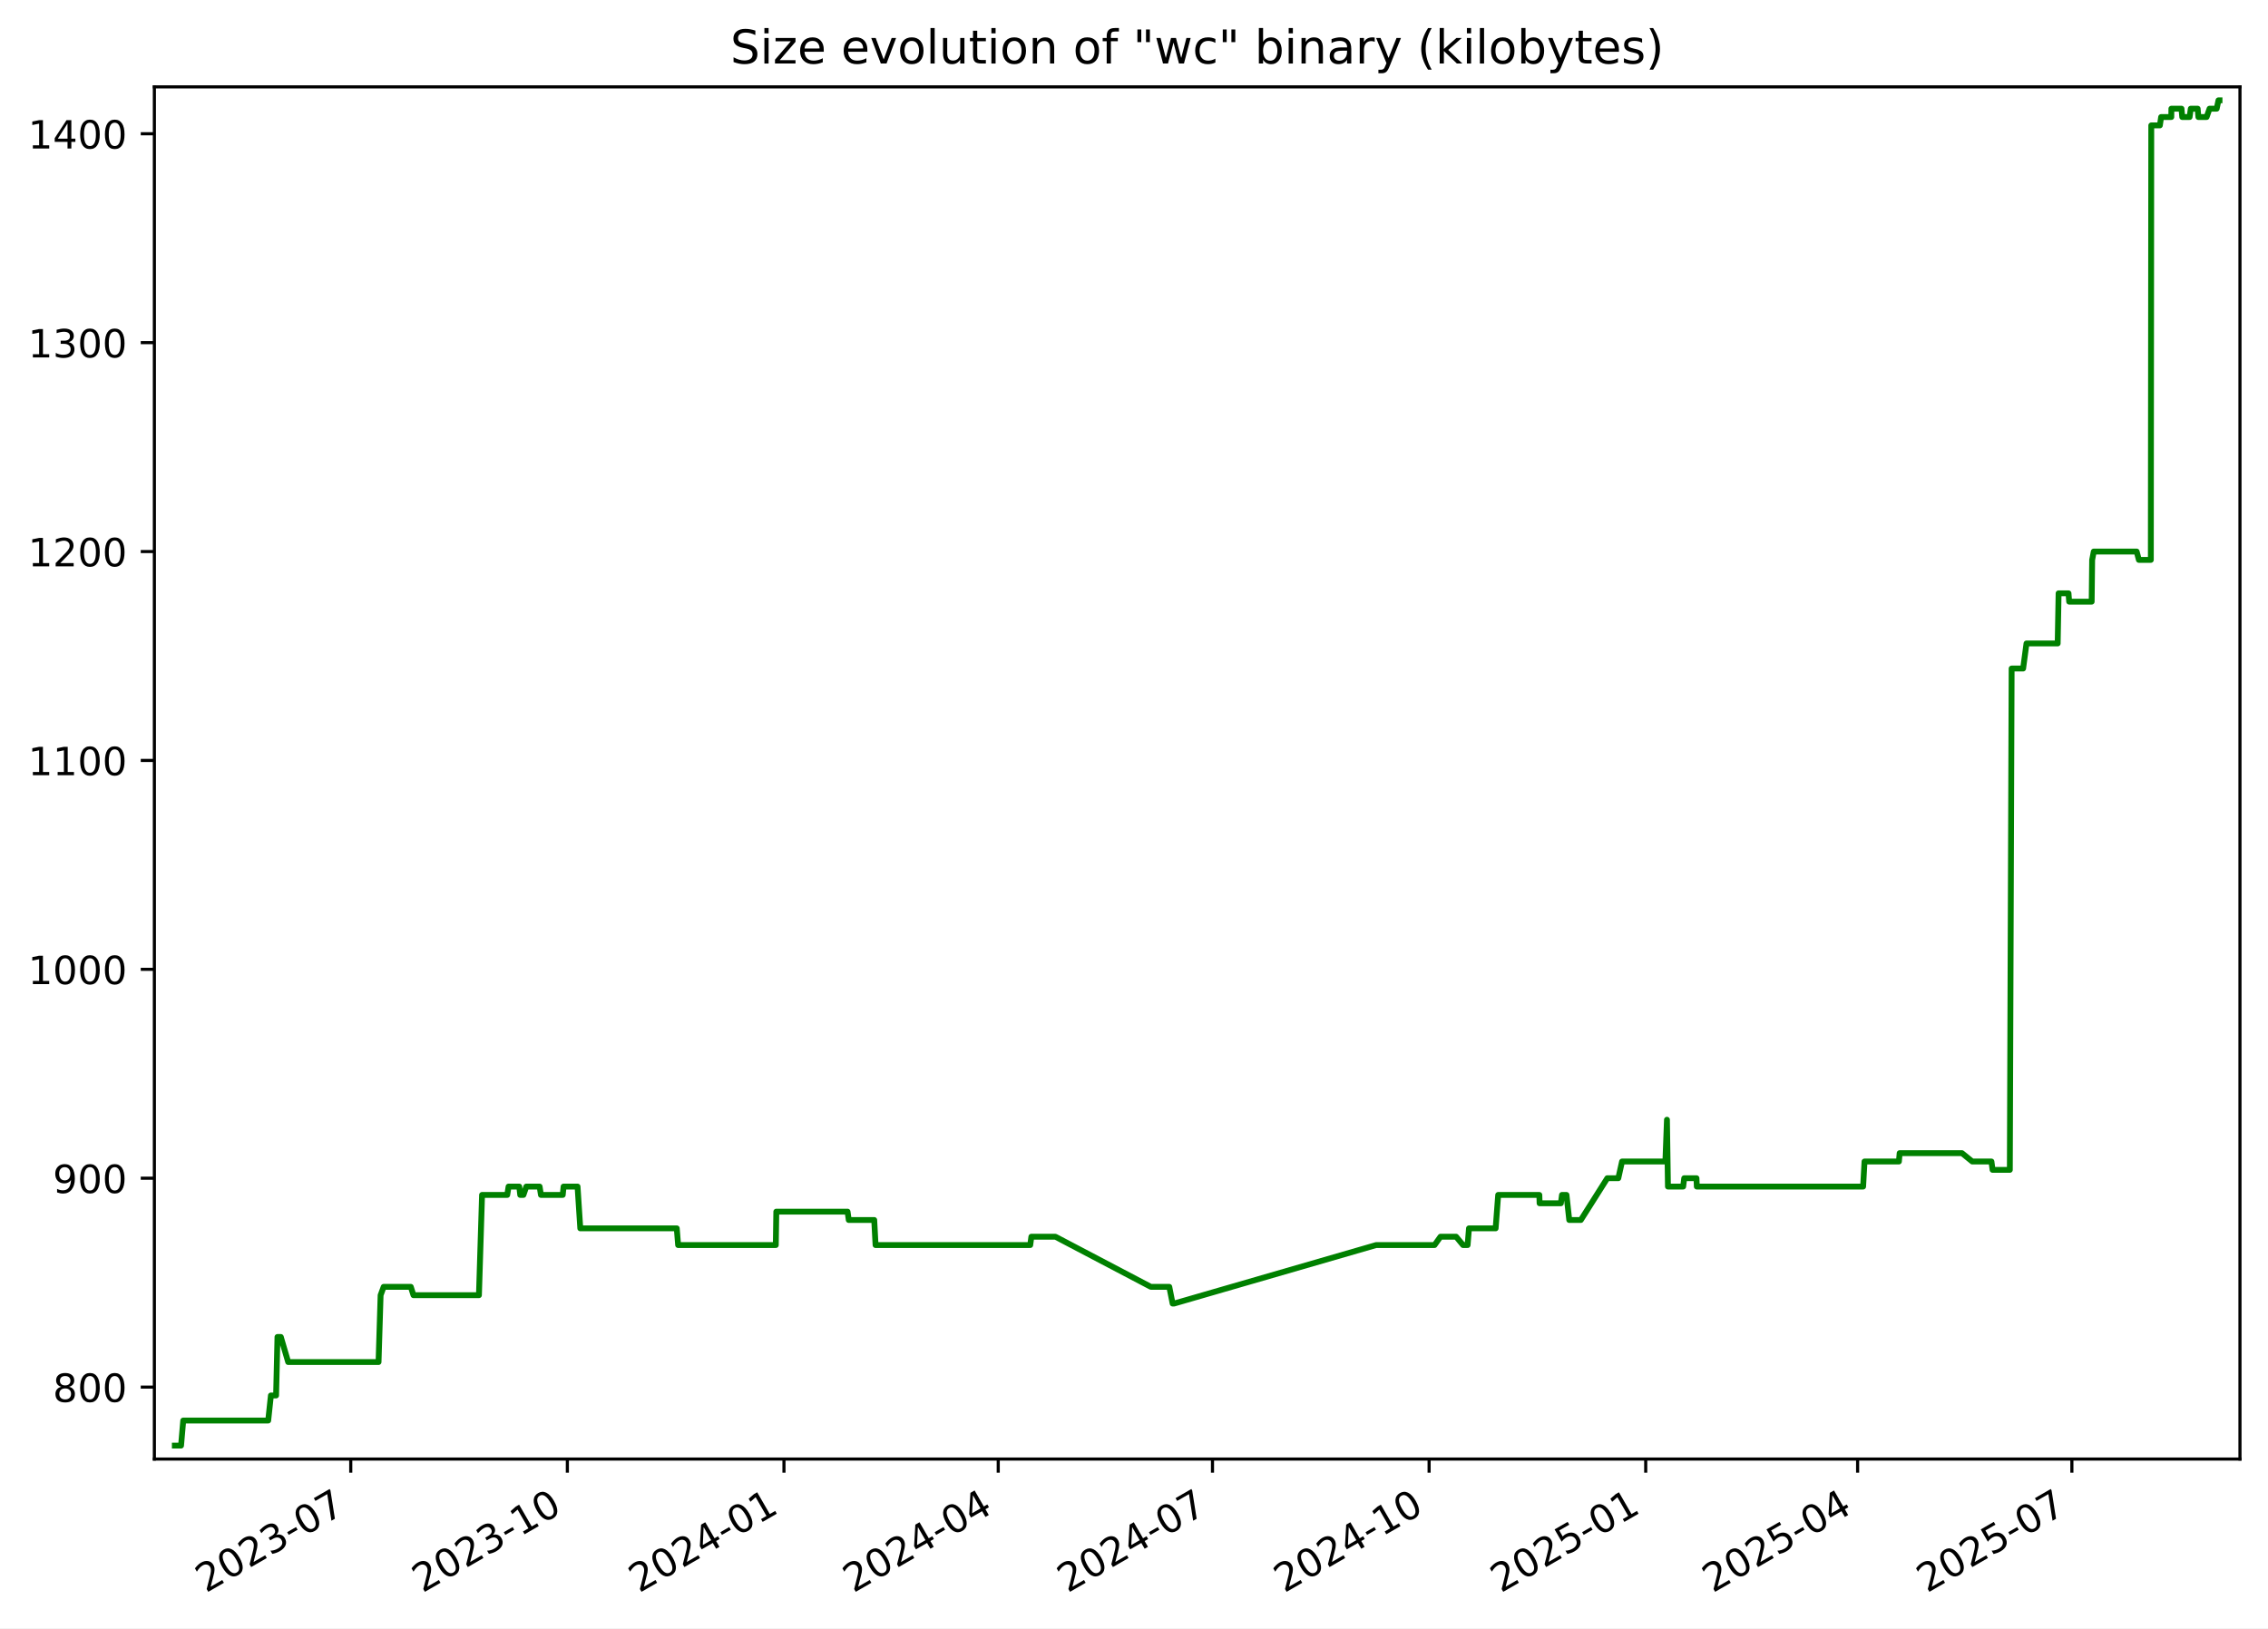
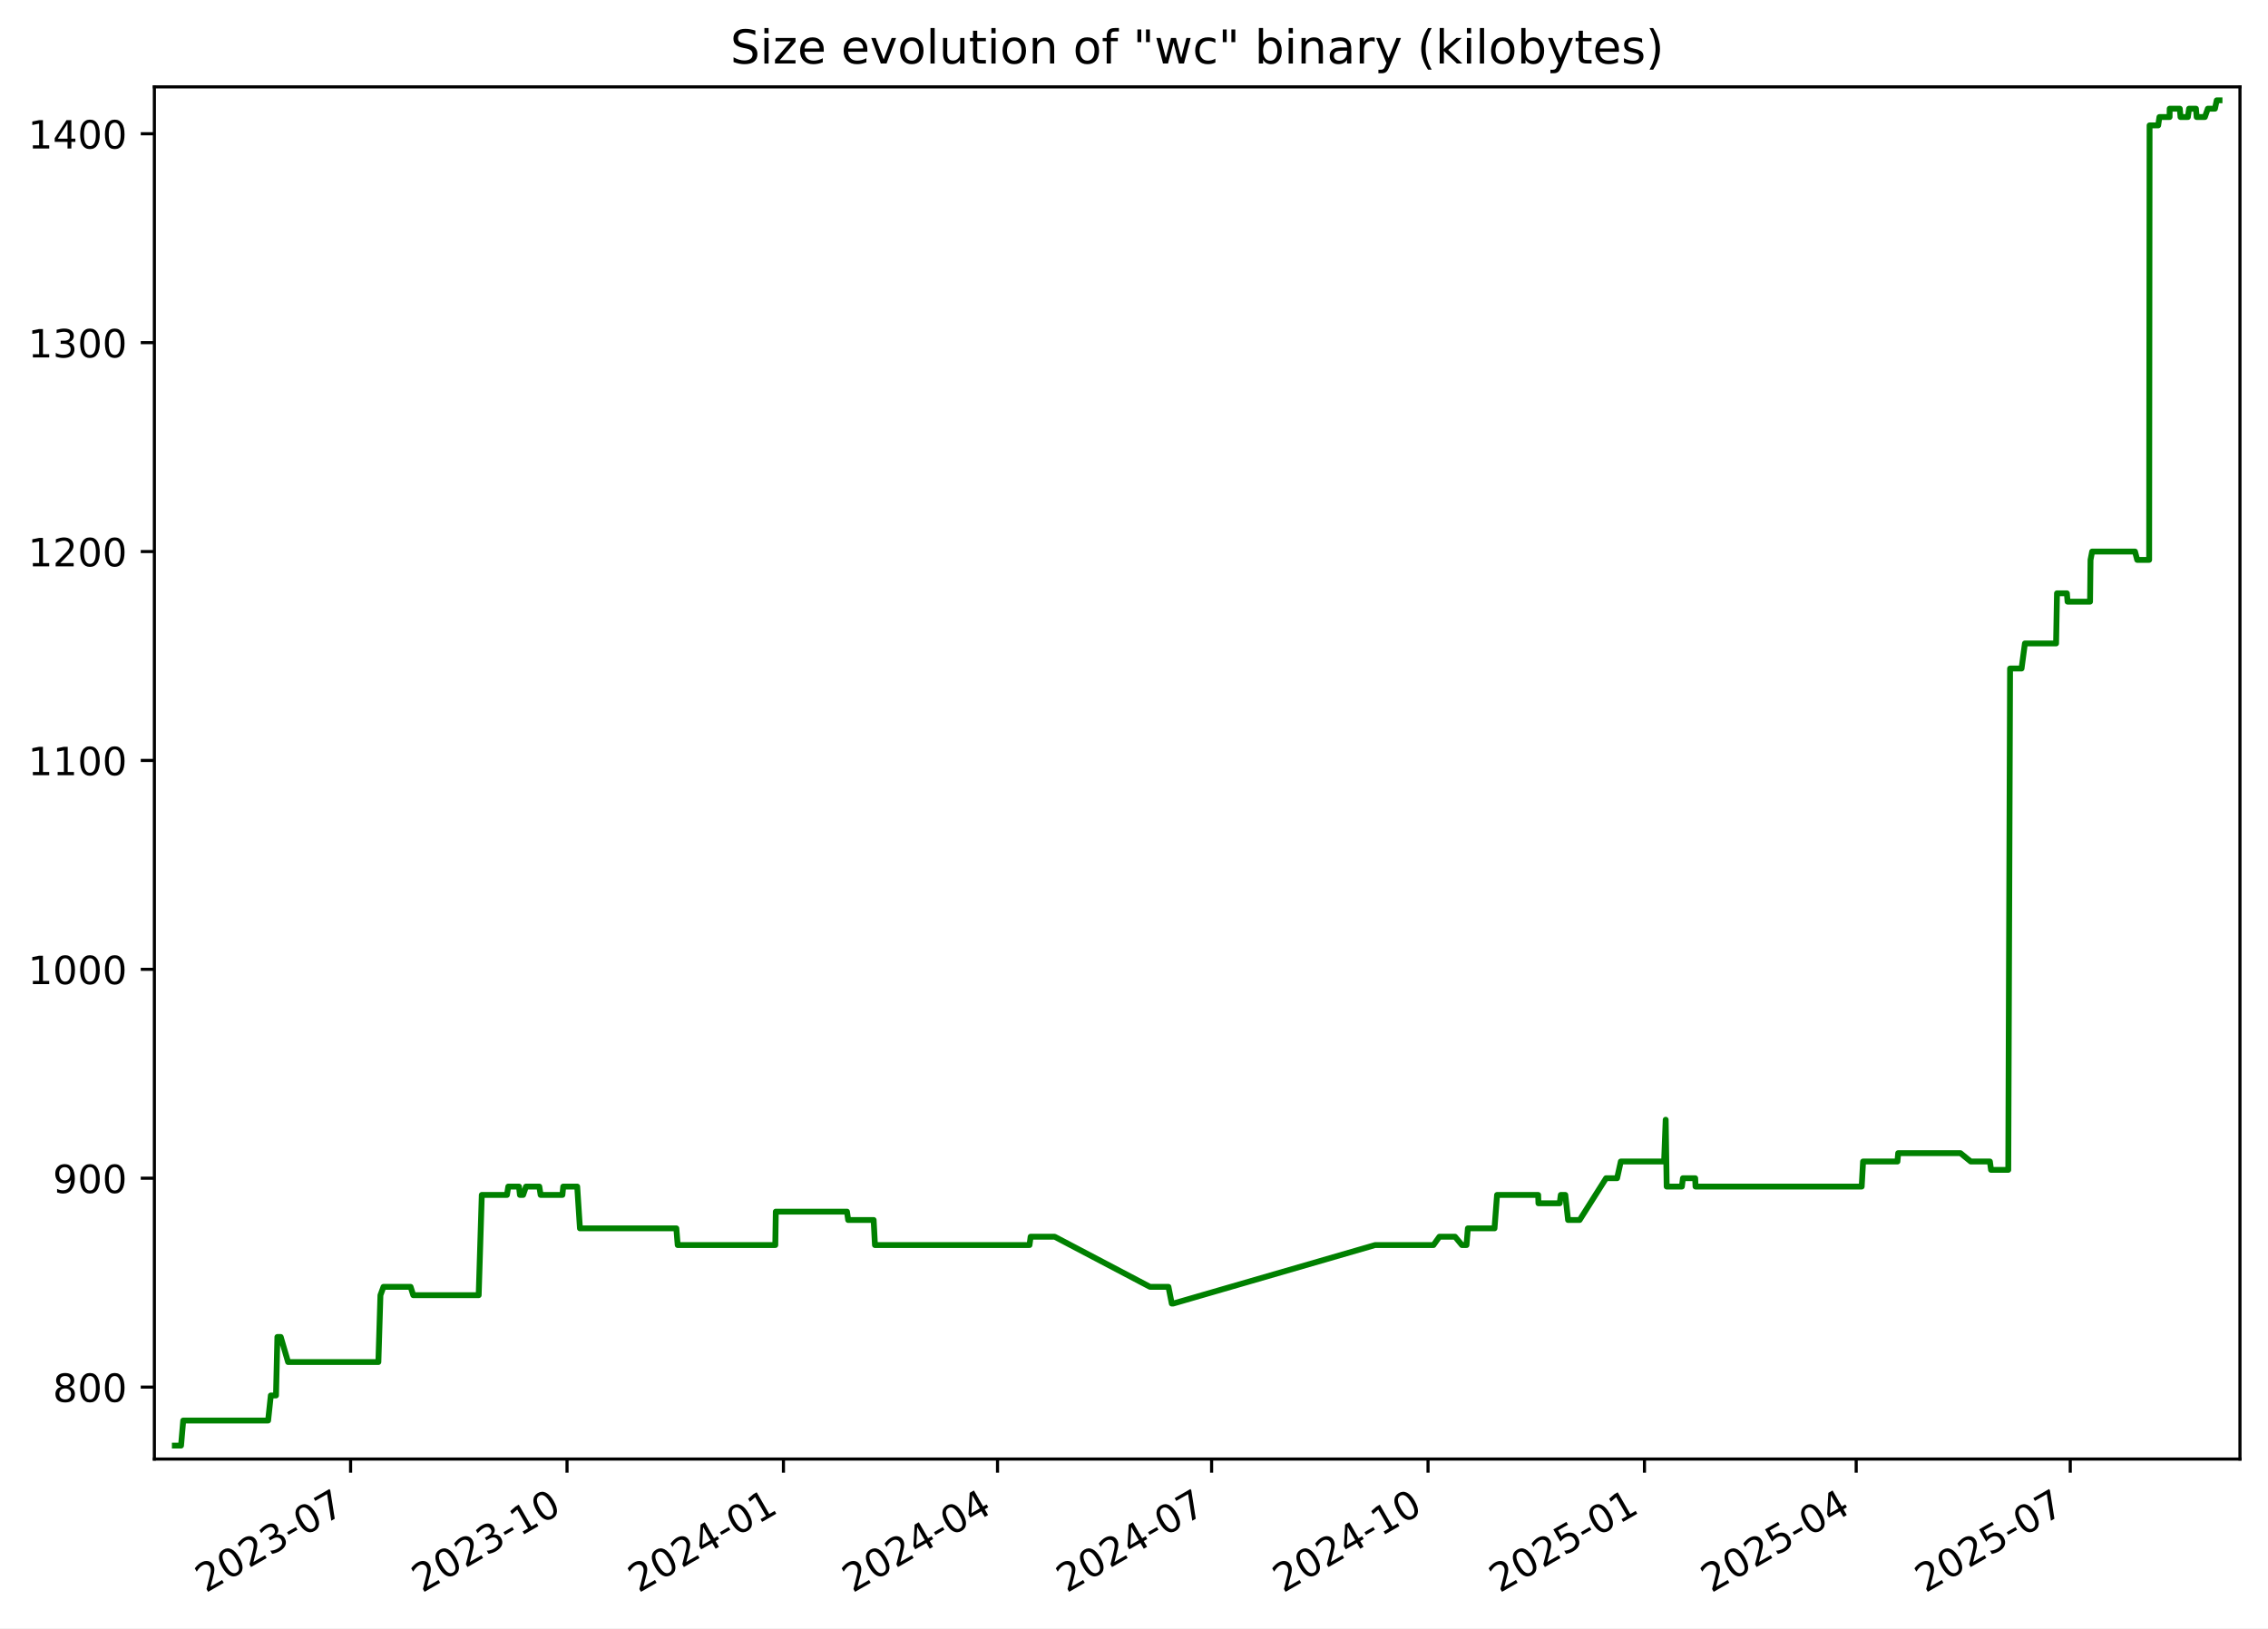
<svg xmlns="http://www.w3.org/2000/svg" xmlns:xlink="http://www.w3.org/1999/xlink" width="582.53pt" height="418.303pt" viewBox="0 0 582.53 418.303" version="1.1">
  <defs>
    <style type="text/css">*{stroke-linejoin: round; stroke-linecap: butt}</style>
  </defs>
  <g id="figure_1">
    <g id="patch_1">
      <path d="M -0 418.303  L 582.53 418.303  L 582.53 0  L -0 0  z " style="fill: #ffffff" />
    </g>
    <g id="axes_1">
      <g id="patch_2">
        <path d="M 39.65 374.83  L 575.33 374.83  L 575.33 22.318  L 39.65 22.318  z " style="fill: #ffffff" />
      </g>
      <g id="matplotlib.axis_1">
        <g id="xtick_1">
          <g id="line2d_1">
            <defs>
-               <path id="m8f9464c8d4" d="M 0 0  L 0 3.5  " style="stroke: #000000; stroke-width: 0.8" />
+               <path id="mfe8bc559a9" d="M 0 0  L 0 3.5  " style="stroke: #000000; stroke-width: 0.8" />
            </defs>
            <g>
-               <use xlink:href="#m8f9464c8d4" x="90.089" y="374.83" style="stroke: #000000; stroke-width: 0.8" />
+               <use xlink:href="#mfe8bc559a9" x="90.05" y="374.83" style="stroke: #000000; stroke-width: 0.8" />
            </g>
          </g>
          <g id="text_1">
-             <g transform="translate(52.86375 409.302) rotate(-30) scale(0.1 -0.1)">
+             <g transform="translate(52.82531 409.302) rotate(-30) scale(0.1 -0.1)">
              <defs>
                <path id="DejaVuSans-32" d="M 1228 531  L 3431 531  L 3431 0  L 469 0  L 469 531  Q 828 903 1448 1529  Q 2069 2156 2228 2338  Q 2531 2678 2651 2914  Q 2772 3150 2772 3378  Q 2772 3750 2511 3984  Q 2250 4219 1831 4219  Q 1534 4219 1204 4116  Q 875 4013 500 3803  L 500 4441  Q 881 4594 1212 4672  Q 1544 4750 1819 4750  Q 2544 4750 2975 4387  Q 3406 4025 3406 3419  Q 3406 3131 3298 2873  Q 3191 2616 2906 2266  Q 2828 2175 2409 1742  Q 1991 1309 1228 531  z " transform="scale(0.015625)" />
                <path id="DejaVuSans-30" d="M 2034 4250  Q 1547 4250 1301 3770  Q 1056 3291 1056 2328  Q 1056 1369 1301 889  Q 1547 409 2034 409  Q 2525 409 2770 889  Q 3016 1369 3016 2328  Q 3016 3291 2770 3770  Q 2525 4250 2034 4250  z M 2034 4750  Q 2819 4750 3233 4129  Q 3647 3509 3647 2328  Q 3647 1150 3233 529  Q 2819 -91 2034 -91  Q 1250 -91 836 529  Q 422 1150 422 2328  Q 422 3509 836 4129  Q 1250 4750 2034 4750  z " transform="scale(0.015625)" />
                <path id="DejaVuSans-33" d="M 2597 2516  Q 3050 2419 3304 2112  Q 3559 1806 3559 1356  Q 3559 666 3084 287  Q 2609 -91 1734 -91  Q 1441 -91 1130 -33  Q 819 25 488 141  L 488 750  Q 750 597 1062 519  Q 1375 441 1716 441  Q 2309 441 2620 675  Q 2931 909 2931 1356  Q 2931 1769 2642 2001  Q 2353 2234 1838 2234  L 1294 2234  L 1294 2753  L 1863 2753  Q 2328 2753 2575 2939  Q 2822 3125 2822 3475  Q 2822 3834 2567 4026  Q 2313 4219 1838 4219  Q 1578 4219 1281 4162  Q 984 4106 628 3988  L 628 4550  Q 988 4650 1302 4700  Q 1616 4750 1894 4750  Q 2613 4750 3031 4423  Q 3450 4097 3450 3541  Q 3450 3153 3228 2886  Q 3006 2619 2597 2516  z " transform="scale(0.015625)" />
                <path id="DejaVuSans-2d" d="M 313 2009  L 1997 2009  L 1997 1497  L 313 1497  L 313 2009  z " transform="scale(0.015625)" />
                <path id="DejaVuSans-37" d="M 525 4666  L 3525 4666  L 3525 4397  L 1831 0  L 1172 0  L 2766 4134  L 525 4134  L 525 4666  z " transform="scale(0.015625)" />
              </defs>
              <use xlink:href="#DejaVuSans-32" />
              <use xlink:href="#DejaVuSans-30" x="63.623" />
              <use xlink:href="#DejaVuSans-32" x="127.246" />
              <use xlink:href="#DejaVuSans-33" x="190.869" />
              <use xlink:href="#DejaVuSans-2d" x="254.492" />
              <use xlink:href="#DejaVuSans-30" x="290.576" />
              <use xlink:href="#DejaVuSans-37" x="354.199" />
            </g>
          </g>
        </g>
        <g id="xtick_2">
          <g id="line2d_2">
            <g>
-               <use xlink:href="#m8f9464c8d4" x="145.725" y="374.83" style="stroke: #000000; stroke-width: 0.8" />
+               <use xlink:href="#mfe8bc559a9" x="145.639" y="374.83" style="stroke: #000000; stroke-width: 0.8" />
            </g>
          </g>
          <g id="text_2">
-             <g transform="translate(108.5002 409.302) rotate(-30) scale(0.1 -0.1)">
+             <g transform="translate(108.4144 409.302) rotate(-30) scale(0.1 -0.1)">
              <defs>
                <path id="DejaVuSans-31" d="M 794 531  L 1825 531  L 1825 4091  L 703 3866  L 703 4441  L 1819 4666  L 2450 4666  L 2450 531  L 3481 531  L 3481 0  L 794 0  L 794 531  z " transform="scale(0.015625)" />
              </defs>
              <use xlink:href="#DejaVuSans-32" />
              <use xlink:href="#DejaVuSans-30" x="63.623" />
              <use xlink:href="#DejaVuSans-32" x="127.246" />
              <use xlink:href="#DejaVuSans-33" x="190.869" />
              <use xlink:href="#DejaVuSans-2d" x="254.492" />
              <use xlink:href="#DejaVuSans-31" x="290.576" />
              <use xlink:href="#DejaVuSans-30" x="354.199" />
            </g>
          </g>
        </g>
        <g id="xtick_3">
          <g id="line2d_3">
            <g>
-               <use xlink:href="#m8f9464c8d4" x="201.361" y="374.83" style="stroke: #000000; stroke-width: 0.8" />
+               <use xlink:href="#mfe8bc559a9" x="201.228" y="374.83" style="stroke: #000000; stroke-width: 0.8" />
            </g>
          </g>
          <g id="text_3">
-             <g transform="translate(164.1366 409.302) rotate(-30) scale(0.1 -0.1)">
+             <g transform="translate(164.0035 409.302) rotate(-30) scale(0.1 -0.1)">
              <defs>
                <path id="DejaVuSans-34" d="M 2419 4116  L 825 1625  L 2419 1625  L 2419 4116  z M 2253 4666  L 3047 4666  L 3047 1625  L 3713 1625  L 3713 1100  L 3047 1100  L 3047 0  L 2419 0  L 2419 1100  L 313 1100  L 313 1709  L 2253 4666  z " transform="scale(0.015625)" />
              </defs>
              <use xlink:href="#DejaVuSans-32" />
              <use xlink:href="#DejaVuSans-30" x="63.623" />
              <use xlink:href="#DejaVuSans-32" x="127.246" />
              <use xlink:href="#DejaVuSans-34" x="190.869" />
              <use xlink:href="#DejaVuSans-2d" x="254.492" />
              <use xlink:href="#DejaVuSans-30" x="290.576" />
              <use xlink:href="#DejaVuSans-31" x="354.199" />
            </g>
          </g>
        </g>
        <g id="xtick_4">
          <g id="line2d_4">
            <g>
-               <use xlink:href="#m8f9464c8d4" x="256.393" y="374.83" style="stroke: #000000; stroke-width: 0.8" />
+               <use xlink:href="#mfe8bc559a9" x="256.213" y="374.83" style="stroke: #000000; stroke-width: 0.8" />
            </g>
          </g>
          <g id="text_4">
-             <g transform="translate(219.1683 409.302) rotate(-30) scale(0.1 -0.1)">
+             <g transform="translate(218.9884 409.302) rotate(-30) scale(0.1 -0.1)">
              <use xlink:href="#DejaVuSans-32" />
              <use xlink:href="#DejaVuSans-30" x="63.623" />
              <use xlink:href="#DejaVuSans-32" x="127.246" />
              <use xlink:href="#DejaVuSans-34" x="190.869" />
              <use xlink:href="#DejaVuSans-2d" x="254.492" />
              <use xlink:href="#DejaVuSans-30" x="290.576" />
              <use xlink:href="#DejaVuSans-34" x="354.199" />
            </g>
          </g>
        </g>
        <g id="xtick_5">
          <g id="line2d_5">
            <g>
-               <use xlink:href="#m8f9464c8d4" x="311.425" y="374.83" style="stroke: #000000; stroke-width: 0.8" />
+               <use xlink:href="#mfe8bc559a9" x="311.198" y="374.83" style="stroke: #000000; stroke-width: 0.8" />
            </g>
          </g>
          <g id="text_5">
-             <g transform="translate(274.2 409.302) rotate(-30) scale(0.1 -0.1)">
+             <g transform="translate(273.9733 409.302) rotate(-30) scale(0.1 -0.1)">
              <use xlink:href="#DejaVuSans-32" />
              <use xlink:href="#DejaVuSans-30" x="63.623" />
              <use xlink:href="#DejaVuSans-32" x="127.246" />
              <use xlink:href="#DejaVuSans-34" x="190.869" />
              <use xlink:href="#DejaVuSans-2d" x="254.492" />
              <use xlink:href="#DejaVuSans-30" x="290.576" />
              <use xlink:href="#DejaVuSans-37" x="354.199" />
            </g>
          </g>
        </g>
        <g id="xtick_6">
          <g id="line2d_6">
            <g>
-               <use xlink:href="#m8f9464c8d4" x="367.061" y="374.83" style="stroke: #000000; stroke-width: 0.8" />
+               <use xlink:href="#mfe8bc559a9" x="366.787" y="374.83" style="stroke: #000000; stroke-width: 0.8" />
            </g>
          </g>
          <g id="text_6">
-             <g transform="translate(329.8364 409.302) rotate(-30) scale(0.1 -0.1)">
+             <g transform="translate(329.5624 409.302) rotate(-30) scale(0.1 -0.1)">
              <use xlink:href="#DejaVuSans-32" />
              <use xlink:href="#DejaVuSans-30" x="63.623" />
              <use xlink:href="#DejaVuSans-32" x="127.246" />
              <use xlink:href="#DejaVuSans-34" x="190.869" />
              <use xlink:href="#DejaVuSans-2d" x="254.492" />
              <use xlink:href="#DejaVuSans-31" x="290.576" />
              <use xlink:href="#DejaVuSans-30" x="354.199" />
            </g>
          </g>
        </g>
        <g id="xtick_7">
          <g id="line2d_7">
            <g>
-               <use xlink:href="#m8f9464c8d4" x="422.698" y="374.83" style="stroke: #000000; stroke-width: 0.8" />
+               <use xlink:href="#mfe8bc559a9" x="422.376" y="374.83" style="stroke: #000000; stroke-width: 0.8" />
            </g>
          </g>
          <g id="text_7">
-             <g transform="translate(385.4729 409.302) rotate(-30) scale(0.1 -0.1)">
+             <g transform="translate(385.1515 409.302) rotate(-30) scale(0.1 -0.1)">
              <defs>
                <path id="DejaVuSans-35" d="M 691 4666  L 3169 4666  L 3169 4134  L 1269 4134  L 1269 2991  Q 1406 3038 1543 3061  Q 1681 3084 1819 3084  Q 2600 3084 3056 2656  Q 3513 2228 3513 1497  Q 3513 744 3044 326  Q 2575 -91 1722 -91  Q 1428 -91 1123 -41  Q 819 9 494 109  L 494 744  Q 775 591 1075 516  Q 1375 441 1709 441  Q 2250 441 2565 725  Q 2881 1009 2881 1497  Q 2881 1984 2565 2268  Q 2250 2553 1709 2553  Q 1456 2553 1204 2497  Q 953 2441 691 2322  L 691 4666  z " transform="scale(0.015625)" />
              </defs>
              <use xlink:href="#DejaVuSans-32" />
              <use xlink:href="#DejaVuSans-30" x="63.623" />
              <use xlink:href="#DejaVuSans-32" x="127.246" />
              <use xlink:href="#DejaVuSans-35" x="190.869" />
              <use xlink:href="#DejaVuSans-2d" x="254.492" />
              <use xlink:href="#DejaVuSans-30" x="290.576" />
              <use xlink:href="#DejaVuSans-31" x="354.199" />
            </g>
          </g>
        </g>
        <g id="xtick_8">
          <g id="line2d_8">
            <g>
-               <use xlink:href="#m8f9464c8d4" x="477.125" y="374.83" style="stroke: #000000; stroke-width: 0.8" />
+               <use xlink:href="#mfe8bc559a9" x="476.757" y="374.83" style="stroke: #000000; stroke-width: 0.8" />
            </g>
          </g>
          <g id="text_8">
-             <g transform="translate(439.8998 409.302) rotate(-30) scale(0.1 -0.1)">
+             <g transform="translate(439.5321 409.302) rotate(-30) scale(0.1 -0.1)">
              <use xlink:href="#DejaVuSans-32" />
              <use xlink:href="#DejaVuSans-30" x="63.623" />
              <use xlink:href="#DejaVuSans-32" x="127.246" />
              <use xlink:href="#DejaVuSans-35" x="190.869" />
              <use xlink:href="#DejaVuSans-2d" x="254.492" />
              <use xlink:href="#DejaVuSans-30" x="290.576" />
              <use xlink:href="#DejaVuSans-34" x="354.199" />
            </g>
          </g>
        </g>
        <g id="xtick_9">
          <g id="line2d_9">
            <g>
-               <use xlink:href="#m8f9464c8d4" x="532.156" y="374.83" style="stroke: #000000; stroke-width: 0.8" />
+               <use xlink:href="#mfe8bc559a9" x="531.742" y="374.83" style="stroke: #000000; stroke-width: 0.8" />
            </g>
          </g>
          <g id="text_9">
-             <g transform="translate(494.9315 409.302) rotate(-30) scale(0.1 -0.1)">
+             <g transform="translate(494.517 409.302) rotate(-30) scale(0.1 -0.1)">
              <use xlink:href="#DejaVuSans-32" />
              <use xlink:href="#DejaVuSans-30" x="63.623" />
              <use xlink:href="#DejaVuSans-32" x="127.246" />
              <use xlink:href="#DejaVuSans-35" x="190.869" />
              <use xlink:href="#DejaVuSans-2d" x="254.492" />
              <use xlink:href="#DejaVuSans-30" x="290.576" />
              <use xlink:href="#DejaVuSans-37" x="354.199" />
            </g>
          </g>
        </g>
      </g>
      <g id="matplotlib.axis_2">
        <g id="ytick_1">
          <g id="line2d_10">
            <defs>
-               <path id="m382995f9f4" d="M 0 0  L -3.5 0  " style="stroke: #000000; stroke-width: 0.8" />
+               <path id="mf39f128f14" d="M 0 0  L -3.5 0  " style="stroke: #000000; stroke-width: 0.8" />
            </defs>
            <g>
-               <use xlink:href="#m382995f9f4" x="39.65" y="356.348" style="stroke: #000000; stroke-width: 0.8" />
+               <use xlink:href="#mf39f128f14" x="39.65" y="356.348" style="stroke: #000000; stroke-width: 0.8" />
            </g>
          </g>
          <g id="text_10">
            <g transform="translate(13.5625 360.1473) scale(0.1 -0.1)">
              <defs>
                <path id="DejaVuSans-38" d="M 2034 2216  Q 1584 2216 1326 1975  Q 1069 1734 1069 1313  Q 1069 891 1326 650  Q 1584 409 2034 409  Q 2484 409 2743 651  Q 3003 894 3003 1313  Q 3003 1734 2745 1975  Q 2488 2216 2034 2216  z M 1403 2484  Q 997 2584 770 2862  Q 544 3141 544 3541  Q 544 4100 942 4425  Q 1341 4750 2034 4750  Q 2731 4750 3128 4425  Q 3525 4100 3525 3541  Q 3525 3141 3298 2862  Q 3072 2584 2669 2484  Q 3125 2378 3379 2068  Q 3634 1759 3634 1313  Q 3634 634 3220 271  Q 2806 -91 2034 -91  Q 1263 -91 848 271  Q 434 634 434 1313  Q 434 1759 690 2068  Q 947 2378 1403 2484  z M 1172 3481  Q 1172 3119 1398 2916  Q 1625 2713 2034 2713  Q 2441 2713 2670 2916  Q 2900 3119 2900 3481  Q 2900 3844 2670 4047  Q 2441 4250 2034 4250  Q 1625 4250 1398 4047  Q 1172 3844 1172 3481  z " transform="scale(0.015625)" />
              </defs>
              <use xlink:href="#DejaVuSans-38" />
              <use xlink:href="#DejaVuSans-30" x="63.623" />
              <use xlink:href="#DejaVuSans-30" x="127.246" />
            </g>
          </g>
        </g>
        <g id="ytick_2">
          <g id="line2d_11">
            <g>
-               <use xlink:href="#m382995f9f4" x="39.65" y="302.683" style="stroke: #000000; stroke-width: 0.8" />
+               <use xlink:href="#mf39f128f14" x="39.65" y="302.683" style="stroke: #000000; stroke-width: 0.8" />
            </g>
          </g>
          <g id="text_11">
            <g transform="translate(13.5625 306.4827) scale(0.1 -0.1)">
              <defs>
                <path id="DejaVuSans-39" d="M 703 97  L 703 672  Q 941 559 1184 500  Q 1428 441 1663 441  Q 2288 441 2617 861  Q 2947 1281 2994 2138  Q 2813 1869 2534 1725  Q 2256 1581 1919 1581  Q 1219 1581 811 2004  Q 403 2428 403 3163  Q 403 3881 828 4315  Q 1253 4750 1959 4750  Q 2769 4750 3195 4129  Q 3622 3509 3622 2328  Q 3622 1225 3098 567  Q 2575 -91 1691 -91  Q 1453 -91 1209 -44  Q 966 3 703 97  z M 1959 2075  Q 2384 2075 2632 2365  Q 2881 2656 2881 3163  Q 2881 3666 2632 3958  Q 2384 4250 1959 4250  Q 1534 4250 1286 3958  Q 1038 3666 1038 3163  Q 1038 2656 1286 2365  Q 1534 2075 1959 2075  z " transform="scale(0.015625)" />
              </defs>
              <use xlink:href="#DejaVuSans-39" />
              <use xlink:href="#DejaVuSans-30" x="63.623" />
              <use xlink:href="#DejaVuSans-30" x="127.246" />
            </g>
          </g>
        </g>
        <g id="ytick_3">
          <g id="line2d_12">
            <g>
-               <use xlink:href="#m382995f9f4" x="39.65" y="249.019" style="stroke: #000000; stroke-width: 0.8" />
+               <use xlink:href="#mf39f128f14" x="39.65" y="249.019" style="stroke: #000000; stroke-width: 0.8" />
            </g>
          </g>
          <g id="text_12">
            <g transform="translate(7.2 252.8181) scale(0.1 -0.1)">
              <use xlink:href="#DejaVuSans-31" />
              <use xlink:href="#DejaVuSans-30" x="63.623" />
              <use xlink:href="#DejaVuSans-30" x="127.246" />
              <use xlink:href="#DejaVuSans-30" x="190.869" />
            </g>
          </g>
        </g>
        <g id="ytick_4">
          <g id="line2d_13">
            <g>
-               <use xlink:href="#m382995f9f4" x="39.65" y="195.354" style="stroke: #000000; stroke-width: 0.8" />
+               <use xlink:href="#mf39f128f14" x="39.65" y="195.354" style="stroke: #000000; stroke-width: 0.8" />
            </g>
          </g>
          <g id="text_13">
            <g transform="translate(7.2 199.1535) scale(0.1 -0.1)">
              <use xlink:href="#DejaVuSans-31" />
              <use xlink:href="#DejaVuSans-31" x="63.623" />
              <use xlink:href="#DejaVuSans-30" x="127.246" />
              <use xlink:href="#DejaVuSans-30" x="190.869" />
            </g>
          </g>
        </g>
        <g id="ytick_5">
          <g id="line2d_14">
            <g>
-               <use xlink:href="#m382995f9f4" x="39.65" y="141.69" style="stroke: #000000; stroke-width: 0.8" />
+               <use xlink:href="#mf39f128f14" x="39.65" y="141.69" style="stroke: #000000; stroke-width: 0.8" />
            </g>
          </g>
          <g id="text_14">
            <g transform="translate(7.2 145.4889) scale(0.1 -0.1)">
              <use xlink:href="#DejaVuSans-31" />
              <use xlink:href="#DejaVuSans-32" x="63.623" />
              <use xlink:href="#DejaVuSans-30" x="127.246" />
              <use xlink:href="#DejaVuSans-30" x="190.869" />
            </g>
          </g>
        </g>
        <g id="ytick_6">
          <g id="line2d_15">
            <g>
-               <use xlink:href="#m382995f9f4" x="39.65" y="88.025" style="stroke: #000000; stroke-width: 0.8" />
+               <use xlink:href="#mf39f128f14" x="39.65" y="88.025" style="stroke: #000000; stroke-width: 0.8" />
            </g>
          </g>
          <g id="text_15">
            <g transform="translate(7.2 91.82428) scale(0.1 -0.1)">
              <use xlink:href="#DejaVuSans-31" />
              <use xlink:href="#DejaVuSans-33" x="63.623" />
              <use xlink:href="#DejaVuSans-30" x="127.246" />
              <use xlink:href="#DejaVuSans-30" x="190.869" />
            </g>
          </g>
        </g>
        <g id="ytick_7">
          <g id="line2d_16">
            <g>
-               <use xlink:href="#m382995f9f4" x="39.65" y="34.36" style="stroke: #000000; stroke-width: 0.8" />
+               <use xlink:href="#mf39f128f14" x="39.65" y="34.36" style="stroke: #000000; stroke-width: 0.8" />
            </g>
          </g>
          <g id="text_16">
            <g transform="translate(7.2 38.15968) scale(0.1 -0.1)">
              <use xlink:href="#DejaVuSans-31" />
              <use xlink:href="#DejaVuSans-34" x="63.623" />
              <use xlink:href="#DejaVuSans-30" x="127.246" />
              <use xlink:href="#DejaVuSans-30" x="190.869" />
            </g>
          </g>
        </g>
      </g>
      <g id="line2d_17">
-         <path d="M 44.902 371.374  L 46.503 371.374  L 47.063 364.934  L 68.889 364.934  L 69.58 358.495  L 70.914 358.495  L 71.268 343.469  L 72.132 343.469  L 74.017 349.908  L 97.23 349.908  L 97.757 332.736  L 98.544 330.589  L 105.514 330.589  L 106.201 332.736  L 123.016 332.736  L 123.812 306.977  L 130.283 306.977  L 130.622 304.83  L 133.367 304.83  L 133.617 306.977  L 134.442 306.977  L 135.181 304.83  L 138.598 304.83  L 138.938 306.977  L 144.54 306.977  L 144.752 304.83  L 148.344 304.83  L 149.045 315.563  L 173.827 315.563  L 174.173 319.856  L 199.263 319.856  L 199.393 311.27  L 217.695 311.27  L 218 313.416  L 224.544 313.416  L 224.884 319.856  L 264.613 319.856  L 264.901 317.71  L 271.077 317.71  L 295.588 330.589  L 300.331 330.589  L 301.183 334.882  L 301.551 334.882  L 353.445 319.856  L 368.455 319.856  L 369.986 317.71  L 374 317.71  L 375.778 319.856  L 376.953 319.856  L 377.305 315.563  L 384.15 315.563  L 384.804 306.977  L 395.376 306.977  L 395.441 309.123  L 400.906 309.123  L 401.188 306.977  L 402.349 306.977  L 403.059 313.416  L 406.037 313.416  L 412.829 302.683  L 415.661 302.683  L 416.618 298.39  L 427.751 298.39  L 428.154 287.657  L 428.408 304.83  L 432.319 304.83  L 432.586 302.683  L 435.738 302.683  L 435.822 304.83  L 478.539 304.83  L 478.895 298.39  L 487.733 298.39  L 487.917 296.244  L 503.929 296.244  L 506.571 298.39  L 511.498 298.39  L 511.788 300.537  L 516.222 300.537  L 516.681 171.742  L 519.637 171.742  L 520.497 165.302  L 528.511 165.302  L 528.745 152.423  L 531.291 152.423  L 531.459 154.569  L 537.243 154.569  L 537.364 143.836  L 537.78 141.69  L 548.795 141.69  L 549.366 143.836  L 552.438 143.836  L 552.546 32.214  L 554.76 32.214  L 555.079 30.067  L 557.692 30.067  L 557.712 27.921  L 560.314 27.921  L 560.501 30.067  L 562.393 30.067  L 562.693 27.921  L 564.465 27.921  L 564.652 30.067  L 566.762 30.067  L 567.517 27.921  L 569.35 27.921  L 569.808 25.774  L 570.078 25.774  L 570.078 25.774  " clip-path="url(#p925f88c8c1)" style="fill: none; stroke: #008000; stroke-width: 1.5; stroke-linecap: square" />
+         <path d="M 44.902 371.374  L 46.501 371.374  L 47.061 364.934  L 68.868 364.934  L 69.559 358.495  L 70.892 358.495  L 71.245 343.469  L 72.109 343.469  L 73.992 349.908  L 97.186 349.908  L 97.712 332.736  L 98.498 330.589  L 105.463 330.589  L 106.149 332.736  L 122.949 332.736  L 123.745 306.977  L 130.21 306.977  L 130.55 304.83  L 133.292 304.83  L 133.541 306.977  L 134.365 306.977  L 135.104 304.83  L 138.518 304.83  L 138.858 306.977  L 144.455 306.977  L 144.667 304.83  L 148.256 304.83  L 148.956 315.563  L 173.717 315.563  L 174.063 319.856  L 199.132 319.856  L 199.262 311.27  L 217.548 311.27  L 217.852 313.416  L 224.392 313.416  L 224.731 319.856  L 264.426 319.856  L 264.714 317.71  L 270.885 317.71  L 295.374 330.589  L 300.114 330.589  L 300.965 334.882  L 301.333 334.882  L 353.183 319.856  L 368.18 319.856  L 369.709 317.71  L 373.72 317.71  L 375.497 319.856  L 376.67 319.856  L 377.022 315.563  L 383.862 315.563  L 384.515 306.977  L 395.078 306.977  L 395.143 309.123  L 400.603 309.123  L 400.885 306.977  L 402.045 306.977  L 402.754 313.416  L 405.729 313.416  L 412.516 302.683  L 415.346 302.683  L 416.302 298.39  L 427.425 298.39  L 427.828 287.657  L 428.081 304.83  L 431.989 304.83  L 432.257 302.683  L 435.406 302.683  L 435.489 304.83  L 478.17 304.83  L 478.526 298.39  L 487.356 298.39  L 487.54 296.244  L 503.538 296.244  L 506.178 298.39  L 511.101 298.39  L 511.391 300.537  L 515.821 300.537  L 516.28 171.742  L 519.233 171.742  L 520.093 165.302  L 528.1 165.302  L 528.334 152.423  L 530.877 152.423  L 531.045 154.569  L 536.824 154.569  L 536.945 143.836  L 537.361 141.69  L 548.367 141.69  L 548.937 143.836  L 552.006 143.836  L 552.114 32.214  L 554.326 32.214  L 554.645 30.067  L 557.255 30.067  L 557.275 27.921  L 559.876 27.921  L 560.062 30.067  L 561.953 30.067  L 562.253 27.921  L 564.023 27.921  L 564.209 30.067  L 566.318 30.067  L 567.072 27.921  L 568.904 27.921  L 569.361 25.774  L 570.078 25.774  L 570.078 25.774  " clip-path="url(#pd118d7a6c1)" style="fill: none; stroke: #008000; stroke-width: 1.5; stroke-linecap: square" />
      </g>
      <g id="patch_3">
        <path d="M 39.65 374.83  L 39.65 22.318  " style="fill: none; stroke: #000000; stroke-width: 0.8; stroke-linejoin: miter; stroke-linecap: square" />
      </g>
      <g id="patch_4">
        <path d="M 575.33 374.83  L 575.33 22.318  " style="fill: none; stroke: #000000; stroke-width: 0.8; stroke-linejoin: miter; stroke-linecap: square" />
      </g>
      <g id="patch_5">
        <path d="M 39.65 374.83  L 575.33 374.83  " style="fill: none; stroke: #000000; stroke-width: 0.8; stroke-linejoin: miter; stroke-linecap: square" />
      </g>
      <g id="patch_6">
        <path d="M 39.65 22.318  L 575.33 22.318  " style="fill: none; stroke: #000000; stroke-width: 0.8; stroke-linejoin: miter; stroke-linecap: square" />
      </g>
      <g id="text_17">
        <g transform="translate(187.5884 16.31812) scale(0.12 -0.12)">
          <defs>
            <path id="DejaVuSans-53" d="M 3425 4513  L 3425 3897  Q 3066 4069 2747 4153  Q 2428 4238 2131 4238  Q 1616 4238 1336 4038  Q 1056 3838 1056 3469  Q 1056 3159 1242 3001  Q 1428 2844 1947 2747  L 2328 2669  Q 3034 2534 3370 2195  Q 3706 1856 3706 1288  Q 3706 609 3251 259  Q 2797 -91 1919 -91  Q 1588 -91 1214 -16  Q 841 59 441 206  L 441 856  Q 825 641 1194 531  Q 1563 422 1919 422  Q 2459 422 2753 634  Q 3047 847 3047 1241  Q 3047 1584 2836 1778  Q 2625 1972 2144 2069  L 1759 2144  Q 1053 2284 737 2584  Q 422 2884 422 3419  Q 422 4038 858 4394  Q 1294 4750 2059 4750  Q 2388 4750 2728 4690  Q 3069 4631 3425 4513  z " transform="scale(0.015625)" />
            <path id="DejaVuSans-69" d="M 603 3500  L 1178 3500  L 1178 0  L 603 0  L 603 3500  z M 603 4863  L 1178 4863  L 1178 4134  L 603 4134  L 603 4863  z " transform="scale(0.015625)" />
            <path id="DejaVuSans-7a" d="M 353 3500  L 3084 3500  L 3084 2975  L 922 459  L 3084 459  L 3084 0  L 275 0  L 275 525  L 2438 3041  L 353 3041  L 353 3500  z " transform="scale(0.015625)" />
            <path id="DejaVuSans-65" d="M 3597 1894  L 3597 1613  L 953 1613  Q 991 1019 1311 708  Q 1631 397 2203 397  Q 2534 397 2845 478  Q 3156 559 3463 722  L 3463 178  Q 3153 47 2828 -22  Q 2503 -91 2169 -91  Q 1331 -91 842 396  Q 353 884 353 1716  Q 353 2575 817 3079  Q 1281 3584 2069 3584  Q 2775 3584 3186 3129  Q 3597 2675 3597 1894  z M 3022 2063  Q 3016 2534 2758 2815  Q 2500 3097 2075 3097  Q 1594 3097 1305 2825  Q 1016 2553 972 2059  L 3022 2063  z " transform="scale(0.015625)" />
            <path id="DejaVuSans-20" transform="scale(0.015625)" />
            <path id="DejaVuSans-76" d="M 191 3500  L 800 3500  L 1894 563  L 2988 3500  L 3597 3500  L 2284 0  L 1503 0  L 191 3500  z " transform="scale(0.015625)" />
            <path id="DejaVuSans-6f" d="M 1959 3097  Q 1497 3097 1228 2736  Q 959 2375 959 1747  Q 959 1119 1226 758  Q 1494 397 1959 397  Q 2419 397 2687 759  Q 2956 1122 2956 1747  Q 2956 2369 2687 2733  Q 2419 3097 1959 3097  z M 1959 3584  Q 2709 3584 3137 3096  Q 3566 2609 3566 1747  Q 3566 888 3137 398  Q 2709 -91 1959 -91  Q 1206 -91 779 398  Q 353 888 353 1747  Q 353 2609 779 3096  Q 1206 3584 1959 3584  z " transform="scale(0.015625)" />
            <path id="DejaVuSans-6c" d="M 603 4863  L 1178 4863  L 1178 0  L 603 0  L 603 4863  z " transform="scale(0.015625)" />
            <path id="DejaVuSans-75" d="M 544 1381  L 544 3500  L 1119 3500  L 1119 1403  Q 1119 906 1312 657  Q 1506 409 1894 409  Q 2359 409 2629 706  Q 2900 1003 2900 1516  L 2900 3500  L 3475 3500  L 3475 0  L 2900 0  L 2900 538  Q 2691 219 2414 64  Q 2138 -91 1772 -91  Q 1169 -91 856 284  Q 544 659 544 1381  z M 1991 3584  L 1991 3584  z " transform="scale(0.015625)" />
            <path id="DejaVuSans-74" d="M 1172 4494  L 1172 3500  L 2356 3500  L 2356 3053  L 1172 3053  L 1172 1153  Q 1172 725 1289 603  Q 1406 481 1766 481  L 2356 481  L 2356 0  L 1766 0  Q 1100 0 847 248  Q 594 497 594 1153  L 594 3053  L 172 3053  L 172 3500  L 594 3500  L 594 4494  L 1172 4494  z " transform="scale(0.015625)" />
            <path id="DejaVuSans-6e" d="M 3513 2113  L 3513 0  L 2938 0  L 2938 2094  Q 2938 2591 2744 2837  Q 2550 3084 2163 3084  Q 1697 3084 1428 2787  Q 1159 2491 1159 1978  L 1159 0  L 581 0  L 581 3500  L 1159 3500  L 1159 2956  Q 1366 3272 1645 3428  Q 1925 3584 2291 3584  Q 2894 3584 3203 3211  Q 3513 2838 3513 2113  z " transform="scale(0.015625)" />
            <path id="DejaVuSans-66" d="M 2375 4863  L 2375 4384  L 1825 4384  Q 1516 4384 1395 4259  Q 1275 4134 1275 3809  L 1275 3500  L 2222 3500  L 2222 3053  L 1275 3053  L 1275 0  L 697 0  L 697 3053  L 147 3053  L 147 3500  L 697 3500  L 697 3744  Q 697 4328 969 4595  Q 1241 4863 1831 4863  L 2375 4863  z " transform="scale(0.015625)" />
            <path id="DejaVuSans-22" d="M 1147 4666  L 1147 2931  L 616 2931  L 616 4666  L 1147 4666  z M 2328 4666  L 2328 2931  L 1797 2931  L 1797 4666  L 2328 4666  z " transform="scale(0.015625)" />
            <path id="DejaVuSans-77" d="M 269 3500  L 844 3500  L 1563 769  L 2278 3500  L 2956 3500  L 3675 769  L 4391 3500  L 4966 3500  L 4050 0  L 3372 0  L 2619 2869  L 1863 0  L 1184 0  L 269 3500  z " transform="scale(0.015625)" />
            <path id="DejaVuSans-63" d="M 3122 3366  L 3122 2828  Q 2878 2963 2633 3030  Q 2388 3097 2138 3097  Q 1578 3097 1268 2742  Q 959 2388 959 1747  Q 959 1106 1268 751  Q 1578 397 2138 397  Q 2388 397 2633 464  Q 2878 531 3122 666  L 3122 134  Q 2881 22 2623 -34  Q 2366 -91 2075 -91  Q 1284 -91 818 406  Q 353 903 353 1747  Q 353 2603 823 3093  Q 1294 3584 2113 3584  Q 2378 3584 2631 3529  Q 2884 3475 3122 3366  z " transform="scale(0.015625)" />
            <path id="DejaVuSans-62" d="M 3116 1747  Q 3116 2381 2855 2742  Q 2594 3103 2138 3103  Q 1681 3103 1420 2742  Q 1159 2381 1159 1747  Q 1159 1113 1420 752  Q 1681 391 2138 391  Q 2594 391 2855 752  Q 3116 1113 3116 1747  z M 1159 2969  Q 1341 3281 1617 3432  Q 1894 3584 2278 3584  Q 2916 3584 3314 3078  Q 3713 2572 3713 1747  Q 3713 922 3314 415  Q 2916 -91 2278 -91  Q 1894 -91 1617 61  Q 1341 213 1159 525  L 1159 0  L 581 0  L 581 4863  L 1159 4863  L 1159 2969  z " transform="scale(0.015625)" />
            <path id="DejaVuSans-61" d="M 2194 1759  Q 1497 1759 1228 1600  Q 959 1441 959 1056  Q 959 750 1161 570  Q 1363 391 1709 391  Q 2188 391 2477 730  Q 2766 1069 2766 1631  L 2766 1759  L 2194 1759  z M 3341 1997  L 3341 0  L 2766 0  L 2766 531  Q 2569 213 2275 61  Q 1981 -91 1556 -91  Q 1019 -91 701 211  Q 384 513 384 1019  Q 384 1609 779 1909  Q 1175 2209 1959 2209  L 2766 2209  L 2766 2266  Q 2766 2663 2505 2880  Q 2244 3097 1772 3097  Q 1472 3097 1187 3025  Q 903 2953 641 2809  L 641 3341  Q 956 3463 1253 3523  Q 1550 3584 1831 3584  Q 2591 3584 2966 3190  Q 3341 2797 3341 1997  z " transform="scale(0.015625)" />
            <path id="DejaVuSans-72" d="M 2631 2963  Q 2534 3019 2420 3045  Q 2306 3072 2169 3072  Q 1681 3072 1420 2755  Q 1159 2438 1159 1844  L 1159 0  L 581 0  L 581 3500  L 1159 3500  L 1159 2956  Q 1341 3275 1631 3429  Q 1922 3584 2338 3584  Q 2397 3584 2469 3576  Q 2541 3569 2628 3553  L 2631 2963  z " transform="scale(0.015625)" />
            <path id="DejaVuSans-79" d="M 2059 -325  Q 1816 -950 1584 -1140  Q 1353 -1331 966 -1331  L 506 -1331  L 506 -850  L 844 -850  Q 1081 -850 1212 -737  Q 1344 -625 1503 -206  L 1606 56  L 191 3500  L 800 3500  L 1894 763  L 2988 3500  L 3597 3500  L 2059 -325  z " transform="scale(0.015625)" />
            <path id="DejaVuSans-28" d="M 1984 4856  Q 1566 4138 1362 3434  Q 1159 2731 1159 2009  Q 1159 1288 1364 580  Q 1569 -128 1984 -844  L 1484 -844  Q 1016 -109 783 600  Q 550 1309 550 2009  Q 550 2706 781 3412  Q 1013 4119 1484 4856  L 1984 4856  z " transform="scale(0.015625)" />
            <path id="DejaVuSans-6b" d="M 581 4863  L 1159 4863  L 1159 1991  L 2875 3500  L 3609 3500  L 1753 1863  L 3688 0  L 2938 0  L 1159 1709  L 1159 0  L 581 0  L 581 4863  z " transform="scale(0.015625)" />
            <path id="DejaVuSans-73" d="M 2834 3397  L 2834 2853  Q 2591 2978 2328 3040  Q 2066 3103 1784 3103  Q 1356 3103 1142 2972  Q 928 2841 928 2578  Q 928 2378 1081 2264  Q 1234 2150 1697 2047  L 1894 2003  Q 2506 1872 2764 1633  Q 3022 1394 3022 966  Q 3022 478 2636 193  Q 2250 -91 1575 -91  Q 1294 -91 989 -36  Q 684 19 347 128  L 347 722  Q 666 556 975 473  Q 1284 391 1588 391  Q 1994 391 2212 530  Q 2431 669 2431 922  Q 2431 1156 2273 1281  Q 2116 1406 1581 1522  L 1381 1569  Q 847 1681 609 1914  Q 372 2147 372 2553  Q 372 3047 722 3315  Q 1072 3584 1716 3584  Q 2034 3584 2315 3537  Q 2597 3491 2834 3397  z " transform="scale(0.015625)" />
            <path id="DejaVuSans-29" d="M 513 4856  L 1013 4856  Q 1481 4119 1714 3412  Q 1947 2706 1947 2009  Q 1947 1309 1714 600  Q 1481 -109 1013 -844  L 513 -844  Q 928 -128 1133 580  Q 1338 1288 1338 2009  Q 1338 2731 1133 3434  Q 928 4138 513 4856  z " transform="scale(0.015625)" />
          </defs>
          <use xlink:href="#DejaVuSans-53" />
          <use xlink:href="#DejaVuSans-69" x="63.477" />
          <use xlink:href="#DejaVuSans-7a" x="91.26" />
          <use xlink:href="#DejaVuSans-65" x="143.75" />
          <use xlink:href="#DejaVuSans-20" x="205.273" />
          <use xlink:href="#DejaVuSans-65" x="237.061" />
          <use xlink:href="#DejaVuSans-76" x="298.584" />
          <use xlink:href="#DejaVuSans-6f" x="357.764" />
          <use xlink:href="#DejaVuSans-6c" x="418.945" />
          <use xlink:href="#DejaVuSans-75" x="446.729" />
          <use xlink:href="#DejaVuSans-74" x="510.107" />
          <use xlink:href="#DejaVuSans-69" x="549.316" />
          <use xlink:href="#DejaVuSans-6f" x="577.1" />
          <use xlink:href="#DejaVuSans-6e" x="638.281" />
          <use xlink:href="#DejaVuSans-20" x="701.66" />
          <use xlink:href="#DejaVuSans-6f" x="733.447" />
          <use xlink:href="#DejaVuSans-66" x="794.629" />
          <use xlink:href="#DejaVuSans-20" x="829.834" />
          <use xlink:href="#DejaVuSans-22" x="861.621" />
          <use xlink:href="#DejaVuSans-77" x="907.617" />
          <use xlink:href="#DejaVuSans-63" x="989.404" />
          <use xlink:href="#DejaVuSans-22" x="1044.385" />
          <use xlink:href="#DejaVuSans-20" x="1090.381" />
          <use xlink:href="#DejaVuSans-62" x="1122.168" />
          <use xlink:href="#DejaVuSans-69" x="1185.645" />
          <use xlink:href="#DejaVuSans-6e" x="1213.428" />
          <use xlink:href="#DejaVuSans-61" x="1276.807" />
          <use xlink:href="#DejaVuSans-72" x="1338.086" />
          <use xlink:href="#DejaVuSans-79" x="1379.199" />
          <use xlink:href="#DejaVuSans-20" x="1438.379" />
          <use xlink:href="#DejaVuSans-28" x="1470.166" />
          <use xlink:href="#DejaVuSans-6b" x="1509.18" />
          <use xlink:href="#DejaVuSans-69" x="1567.09" />
          <use xlink:href="#DejaVuSans-6c" x="1594.873" />
          <use xlink:href="#DejaVuSans-6f" x="1622.656" />
          <use xlink:href="#DejaVuSans-62" x="1683.838" />
          <use xlink:href="#DejaVuSans-79" x="1747.314" />
          <use xlink:href="#DejaVuSans-74" x="1806.494" />
          <use xlink:href="#DejaVuSans-65" x="1845.703" />
          <use xlink:href="#DejaVuSans-73" x="1907.227" />
          <use xlink:href="#DejaVuSans-29" x="1959.326" />
        </g>
      </g>
    </g>
  </g>
  <defs>
-     <clipPath id="p925f88c8c1">
+     <clipPath id="pd118d7a6c1">
      <rect x="39.65" y="22.318" width="535.68" height="352.512" />
    </clipPath>
  </defs>
</svg>
